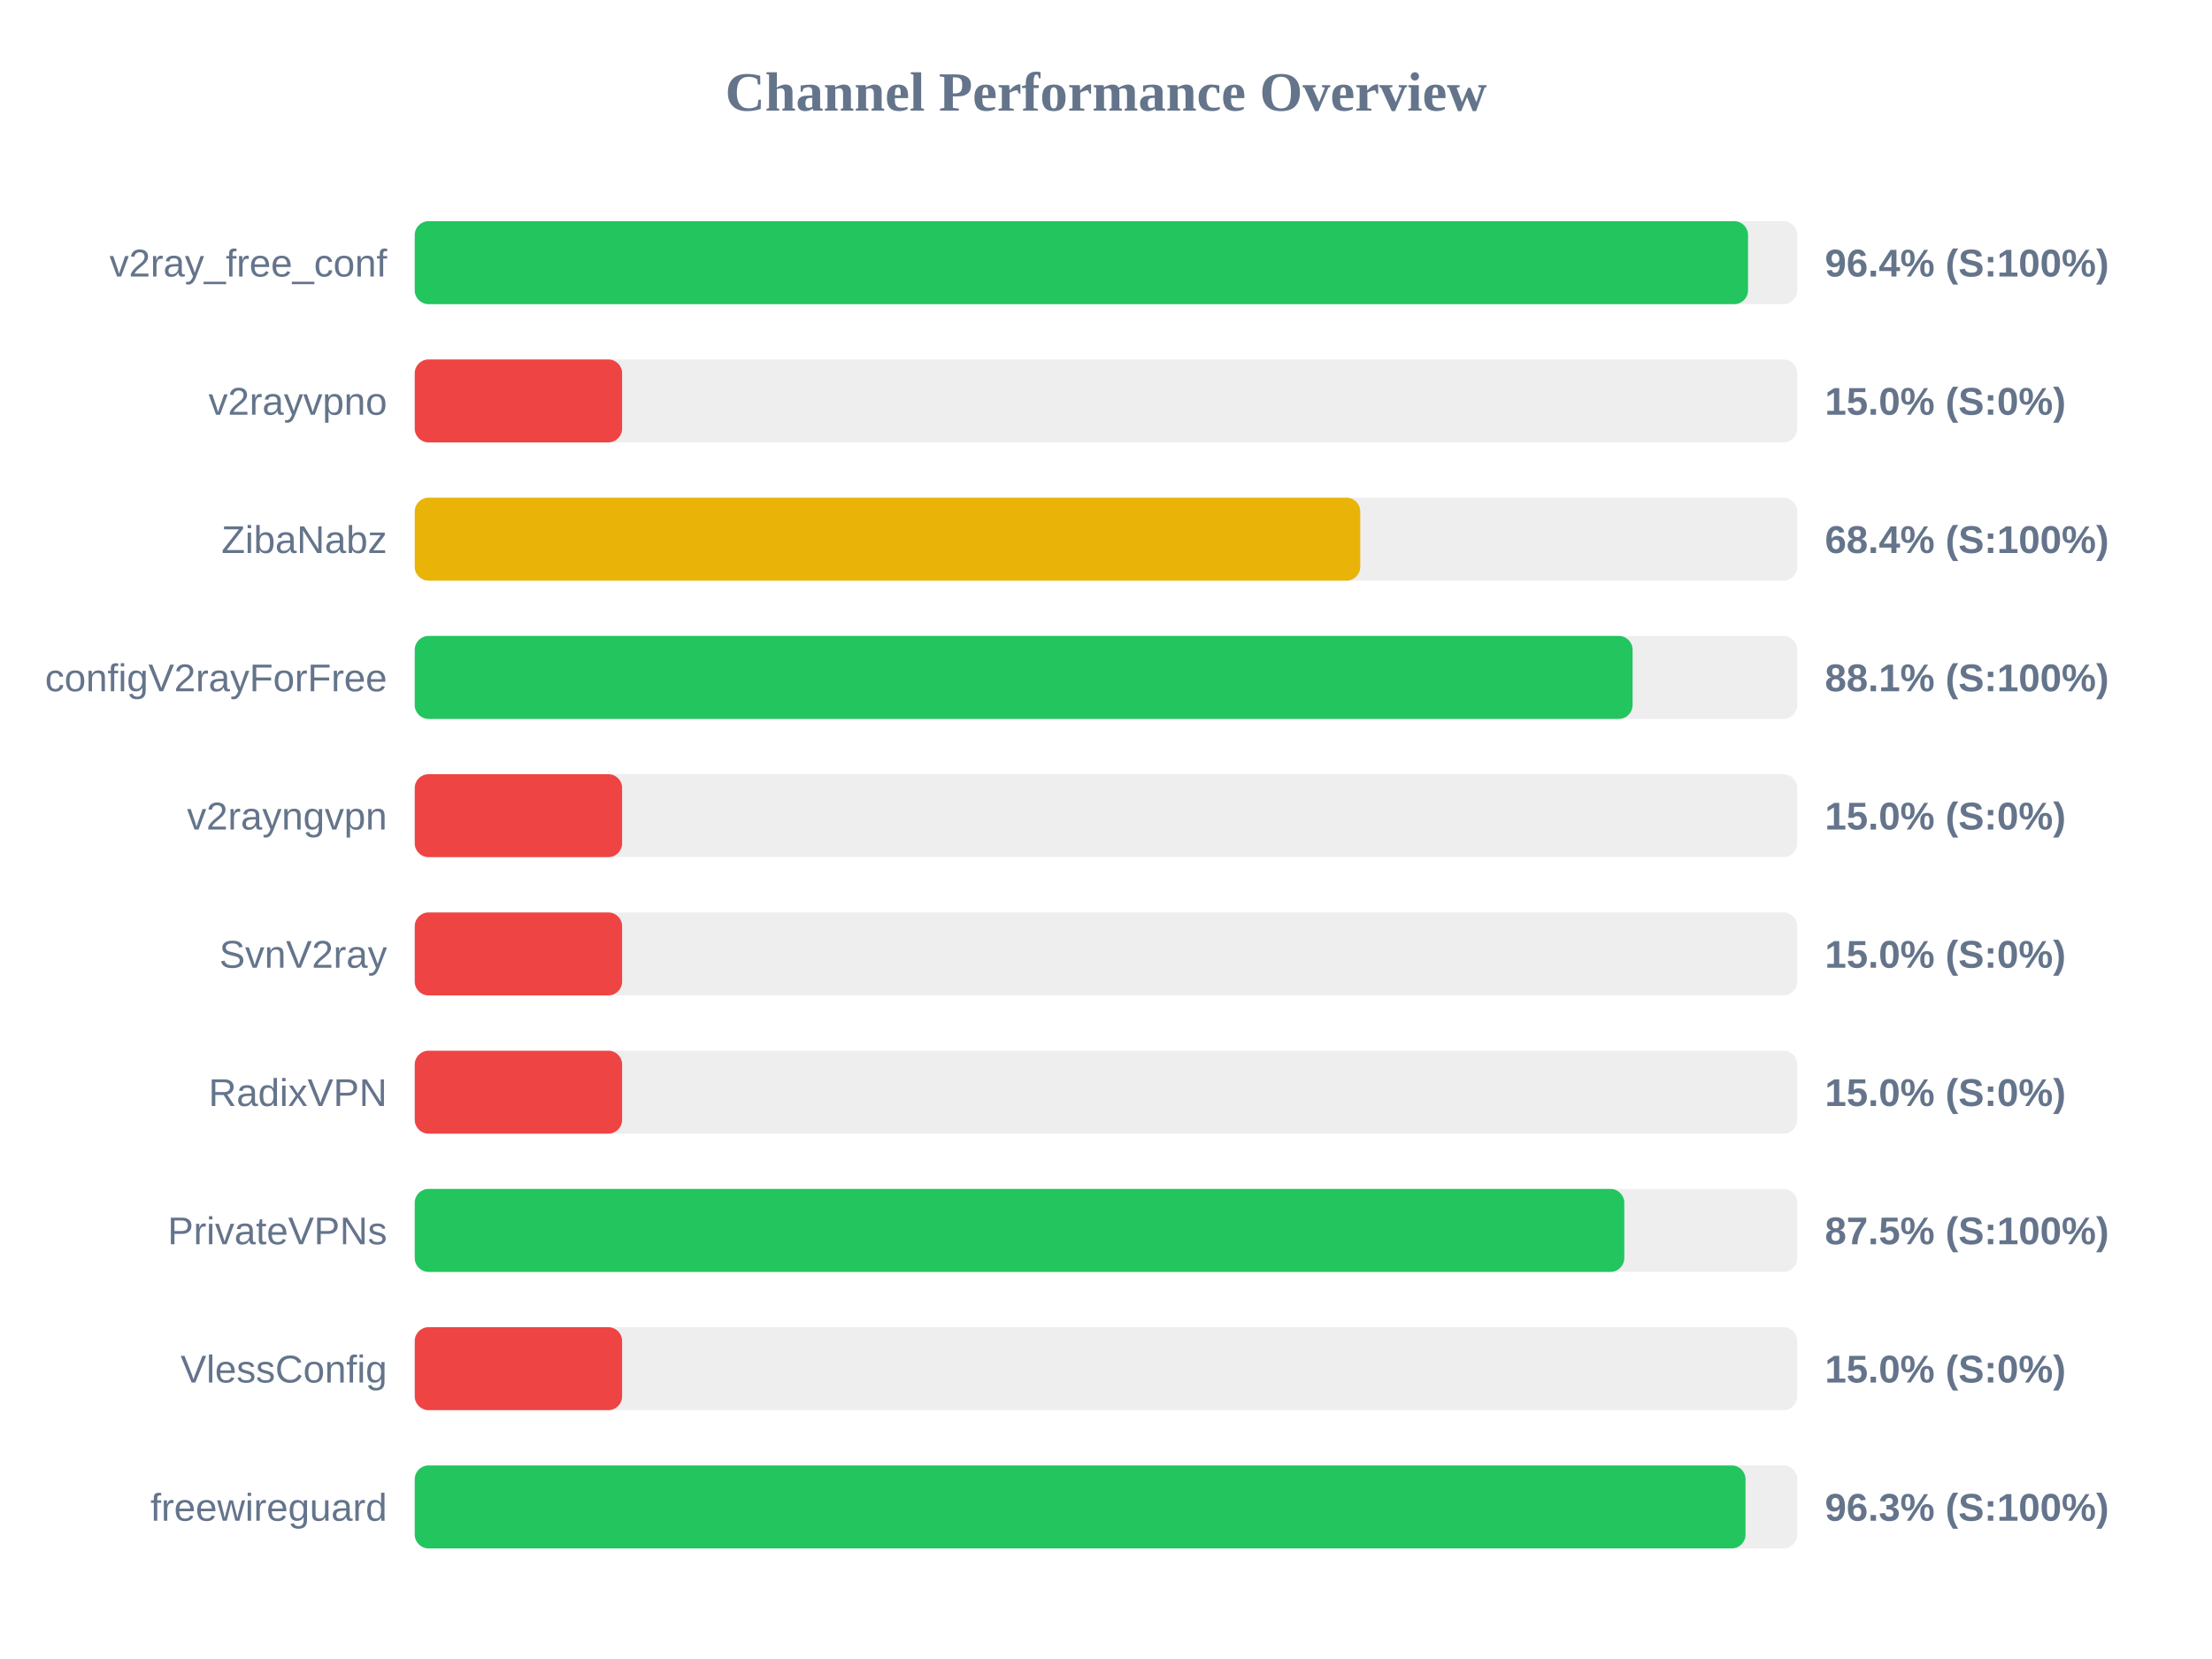
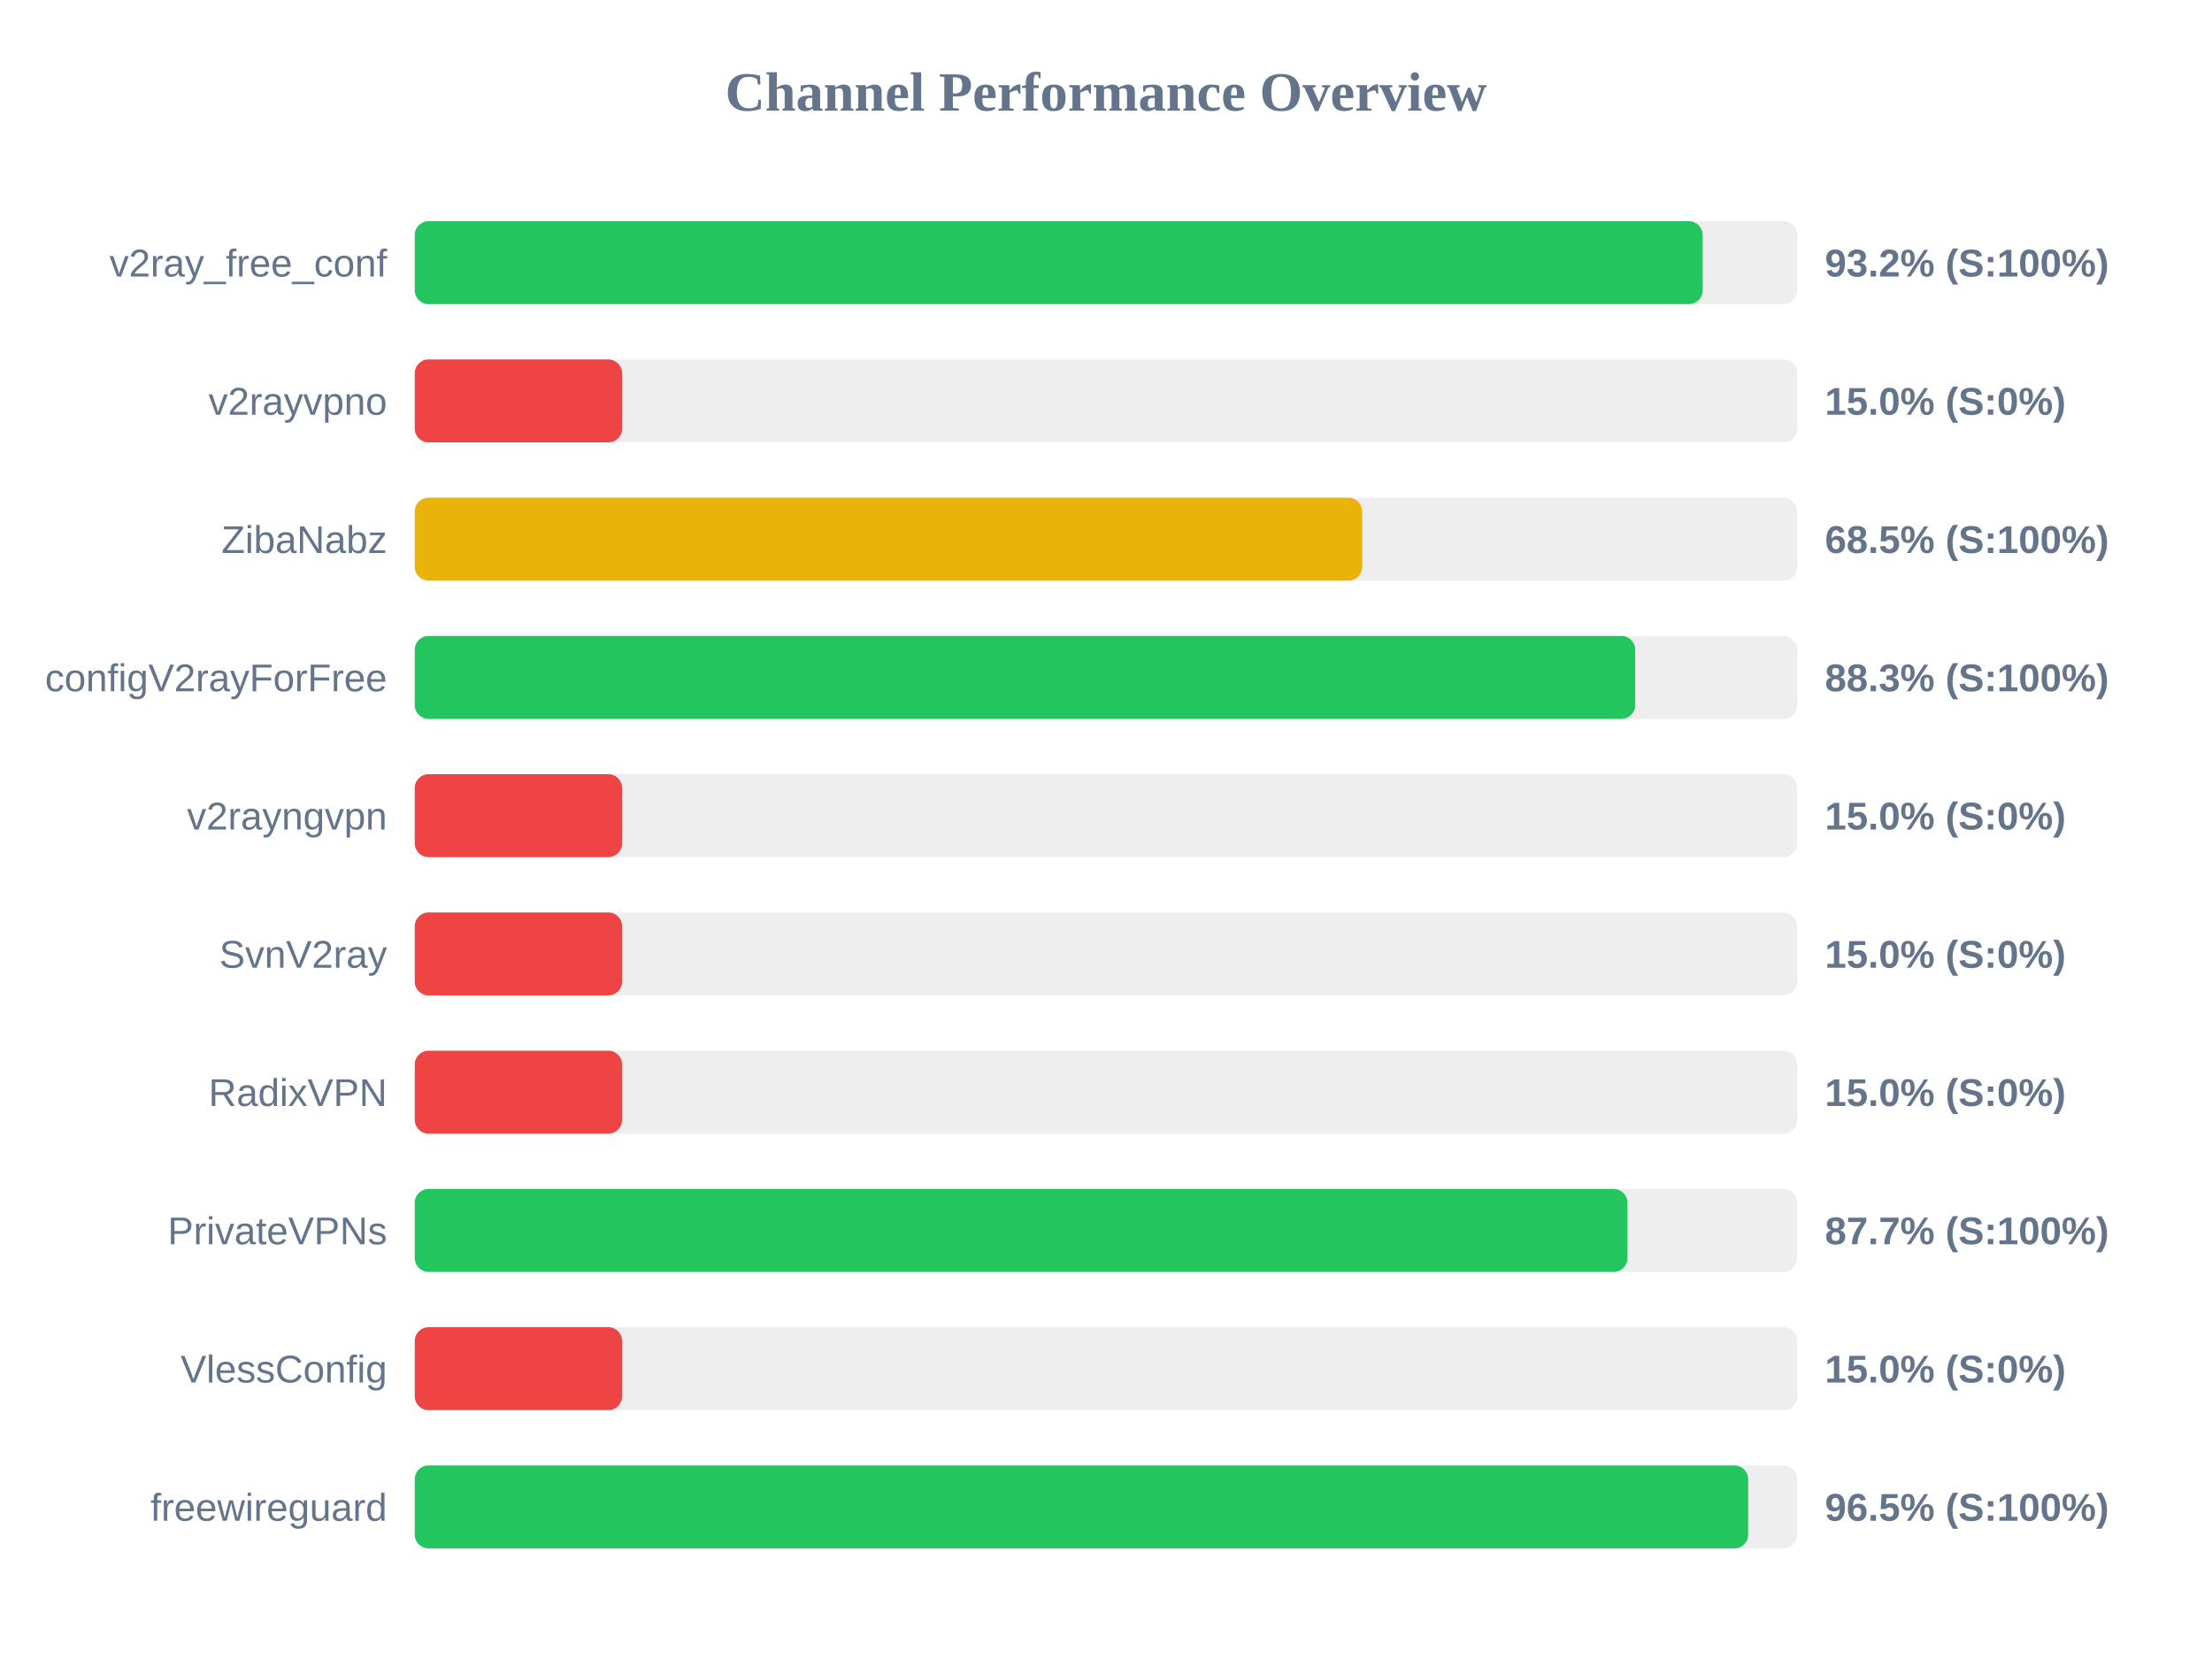
<svg xmlns="http://www.w3.org/2000/svg" width="800" height="600" version="1.1">
  <style>
        .row { font: 14px Arial; fill: #64748b; }
        .score { font: bold 14px Arial; fill: #64748b; }
    </style>
  <text x="400" y="40" text-anchor="middle" font-size="20px" font-weight="bold" fill="#64748b">Channel Performance Overview</text>
  <rect x="150" y="80" width="500" height="30" fill="#eee" rx="5" />
-   <rect x="150" y="80" width="482.2" height="30" fill="#22c55e" rx="5" />
+   <rect x="150" y="80" width="465.8" height="30" fill="#22c55e" rx="5" />
  <text x="140" y="100" text-anchor="end" class="row">v2ray_free_conf</text>
-   <text x="660" y="100" text-anchor="start" class="score">96.4% (S:100%)</text>
+   <text x="660" y="100" text-anchor="start" class="score">93.2% (S:100%)</text>
  <rect x="150" y="130" width="500" height="30" fill="#eee" rx="5" />
  <rect x="150" y="130" width="75.0" height="30" fill="#ef4444" rx="5" />
  <text x="140" y="150" text-anchor="end" class="row">v2rayvpno</text>
  <text x="660" y="150" text-anchor="start" class="score">15.0% (S:0%)</text>
  <rect x="150" y="180" width="500" height="30" fill="#eee" rx="5" />
-   <rect x="150" y="180" width="341.95" height="30" fill="#eab308" rx="5" />
+   <rect x="150" y="180" width="342.65" height="30" fill="#eab308" rx="5" />
  <text x="140" y="200" text-anchor="end" class="row">ZibaNabz</text>
-   <text x="660" y="200" text-anchor="start" class="score">68.4% (S:100%)</text>
+   <text x="660" y="200" text-anchor="start" class="score">68.5% (S:100%)</text>
  <rect x="150" y="230" width="500" height="30" fill="#eee" rx="5" />
-   <rect x="150" y="230" width="440.45" height="30" fill="#22c55e" rx="5" />
+   <rect x="150" y="230" width="441.4" height="30" fill="#22c55e" rx="5" />
  <text x="140" y="250" text-anchor="end" class="row">configV2rayForFree</text>
-   <text x="660" y="250" text-anchor="start" class="score">88.1% (S:100%)</text>
+   <text x="660" y="250" text-anchor="start" class="score">88.3% (S:100%)</text>
  <rect x="150" y="280" width="500" height="30" fill="#eee" rx="5" />
  <rect x="150" y="280" width="75.0" height="30" fill="#ef4444" rx="5" />
  <text x="140" y="300" text-anchor="end" class="row">v2rayngvpn</text>
  <text x="660" y="300" text-anchor="start" class="score">15.0% (S:0%)</text>
  <rect x="150" y="330" width="500" height="30" fill="#eee" rx="5" />
  <rect x="150" y="330" width="75.0" height="30" fill="#ef4444" rx="5" />
  <text x="140" y="350" text-anchor="end" class="row">SvnV2ray</text>
  <text x="660" y="350" text-anchor="start" class="score">15.0% (S:0%)</text>
  <rect x="150" y="380" width="500" height="30" fill="#eee" rx="5" />
  <rect x="150" y="380" width="75.0" height="30" fill="#ef4444" rx="5" />
  <text x="140" y="400" text-anchor="end" class="row">RadixVPN</text>
  <text x="660" y="400" text-anchor="start" class="score">15.0% (S:0%)</text>
  <rect x="150" y="430" width="500" height="30" fill="#eee" rx="5" />
-   <rect x="150" y="430" width="437.45" height="30" fill="#22c55e" rx="5" />
+   <rect x="150" y="430" width="438.6" height="30" fill="#22c55e" rx="5" />
  <text x="140" y="450" text-anchor="end" class="row">PrivateVPNs</text>
-   <text x="660" y="450" text-anchor="start" class="score">87.5% (S:100%)</text>
+   <text x="660" y="450" text-anchor="start" class="score">87.7% (S:100%)</text>
  <rect x="150" y="480" width="500" height="30" fill="#eee" rx="5" />
  <rect x="150" y="480" width="75.0" height="30" fill="#ef4444" rx="5" />
  <text x="140" y="500" text-anchor="end" class="row">VlessConfig</text>
  <text x="660" y="500" text-anchor="start" class="score">15.0% (S:0%)</text>
  <rect x="150" y="530" width="500" height="30" fill="#eee" rx="5" />
-   <rect x="150" y="530" width="481.3" height="30" fill="#22c55e" rx="5" />
+   <rect x="150" y="530" width="482.25" height="30" fill="#22c55e" rx="5" />
  <text x="140" y="550" text-anchor="end" class="row">freewireguard</text>
-   <text x="660" y="550" text-anchor="start" class="score">96.3% (S:100%)</text>
+   <text x="660" y="550" text-anchor="start" class="score">96.5% (S:100%)</text>
</svg>
